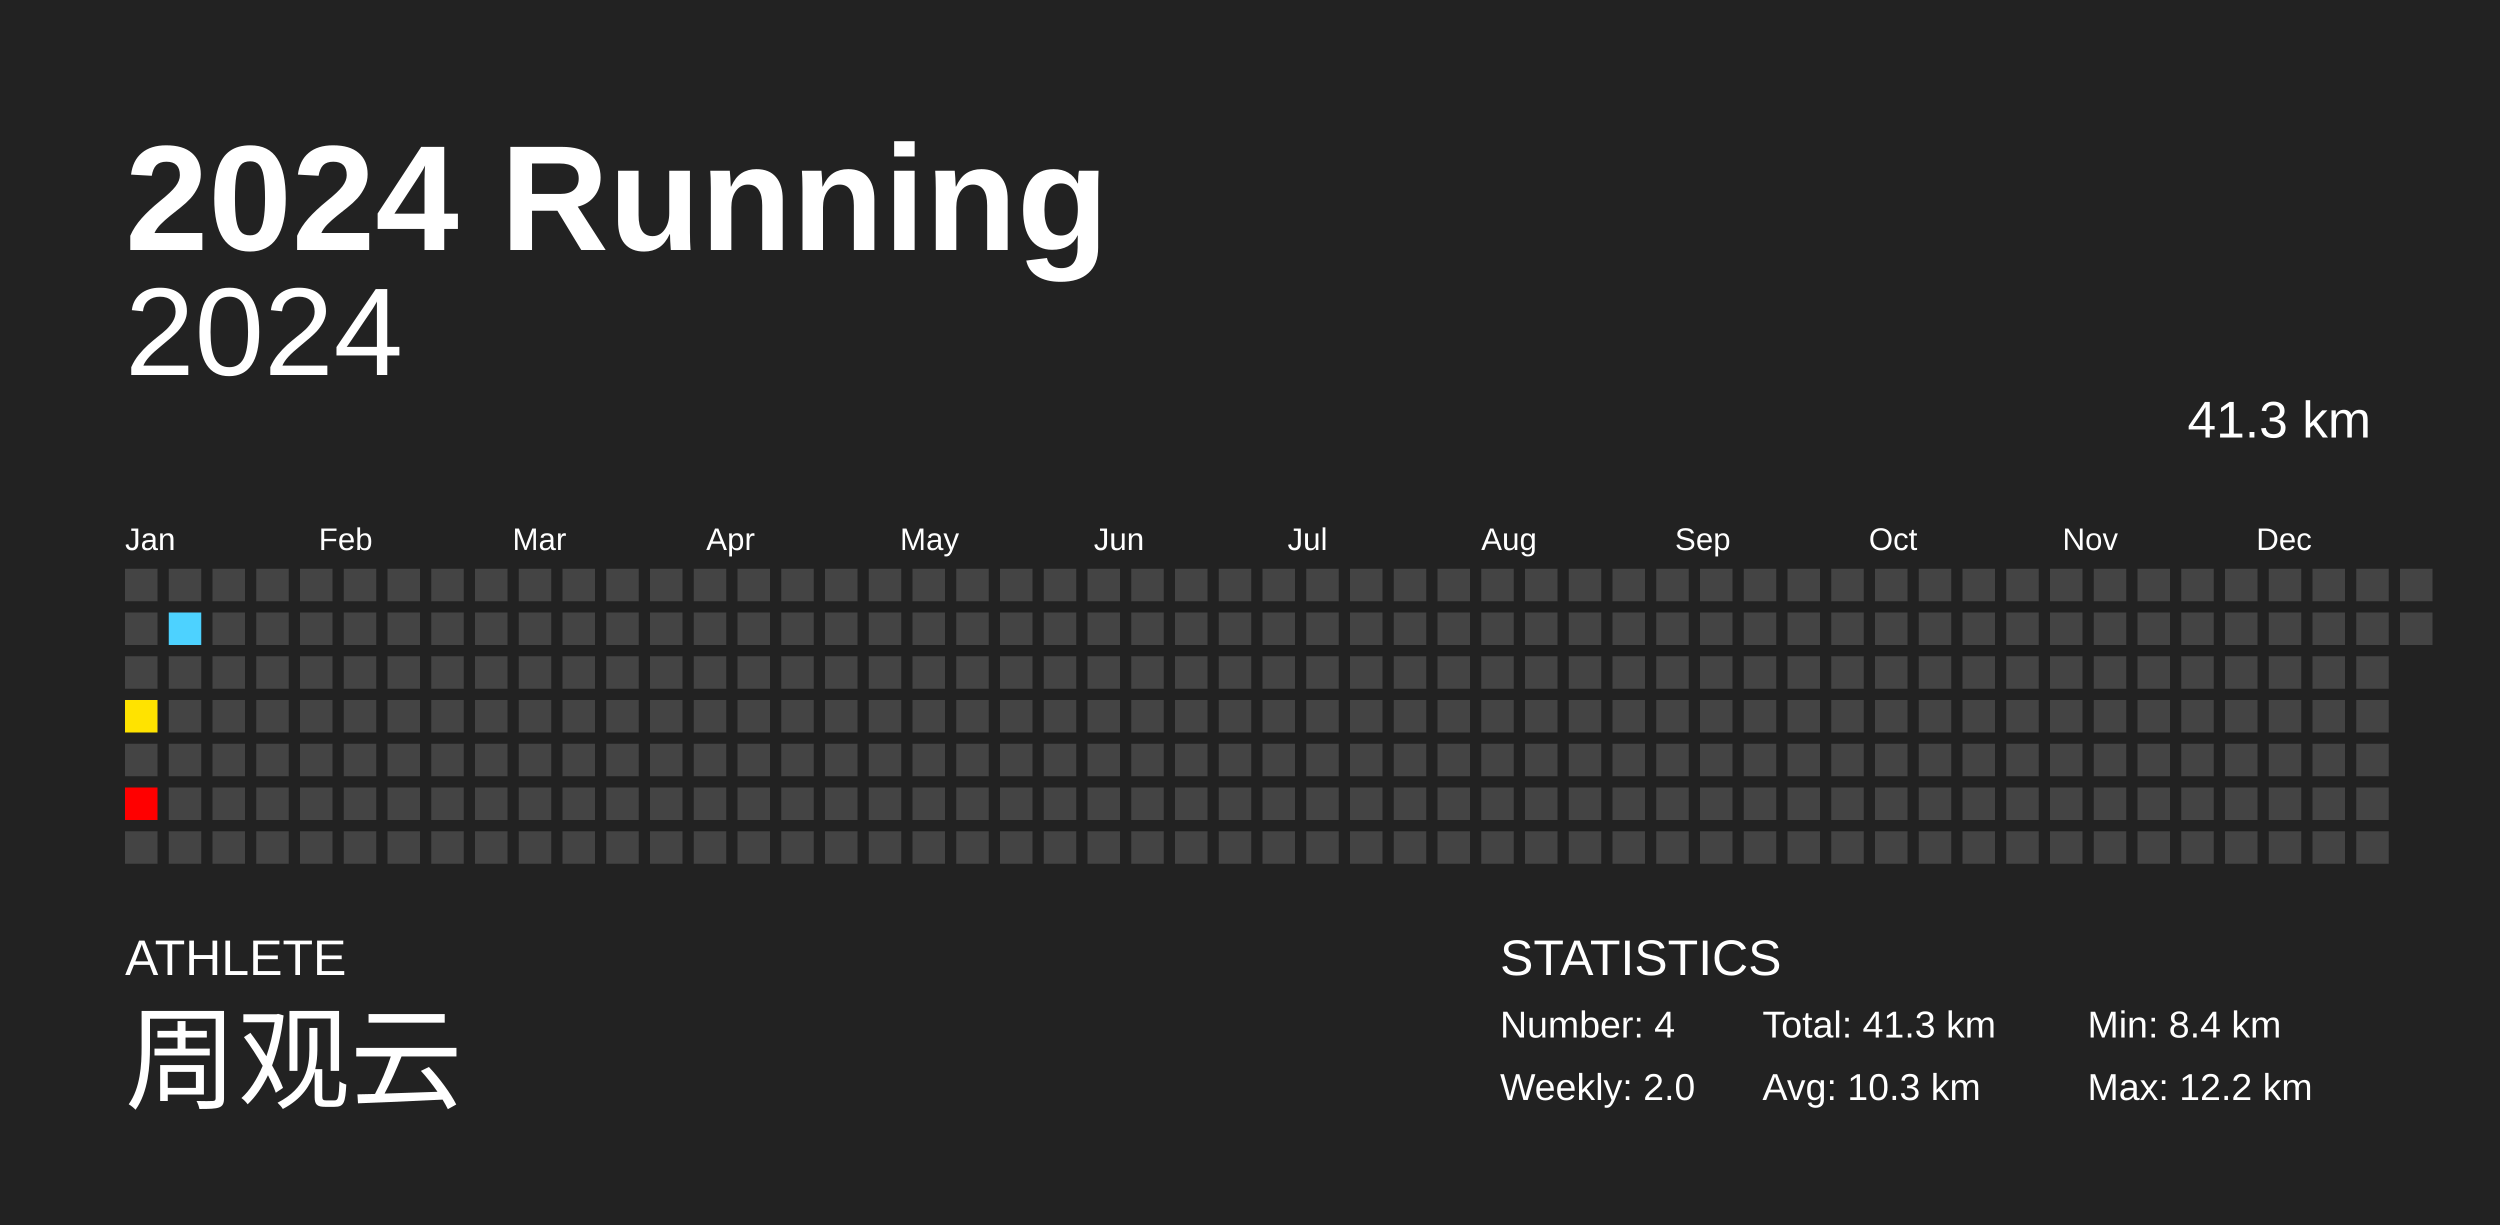
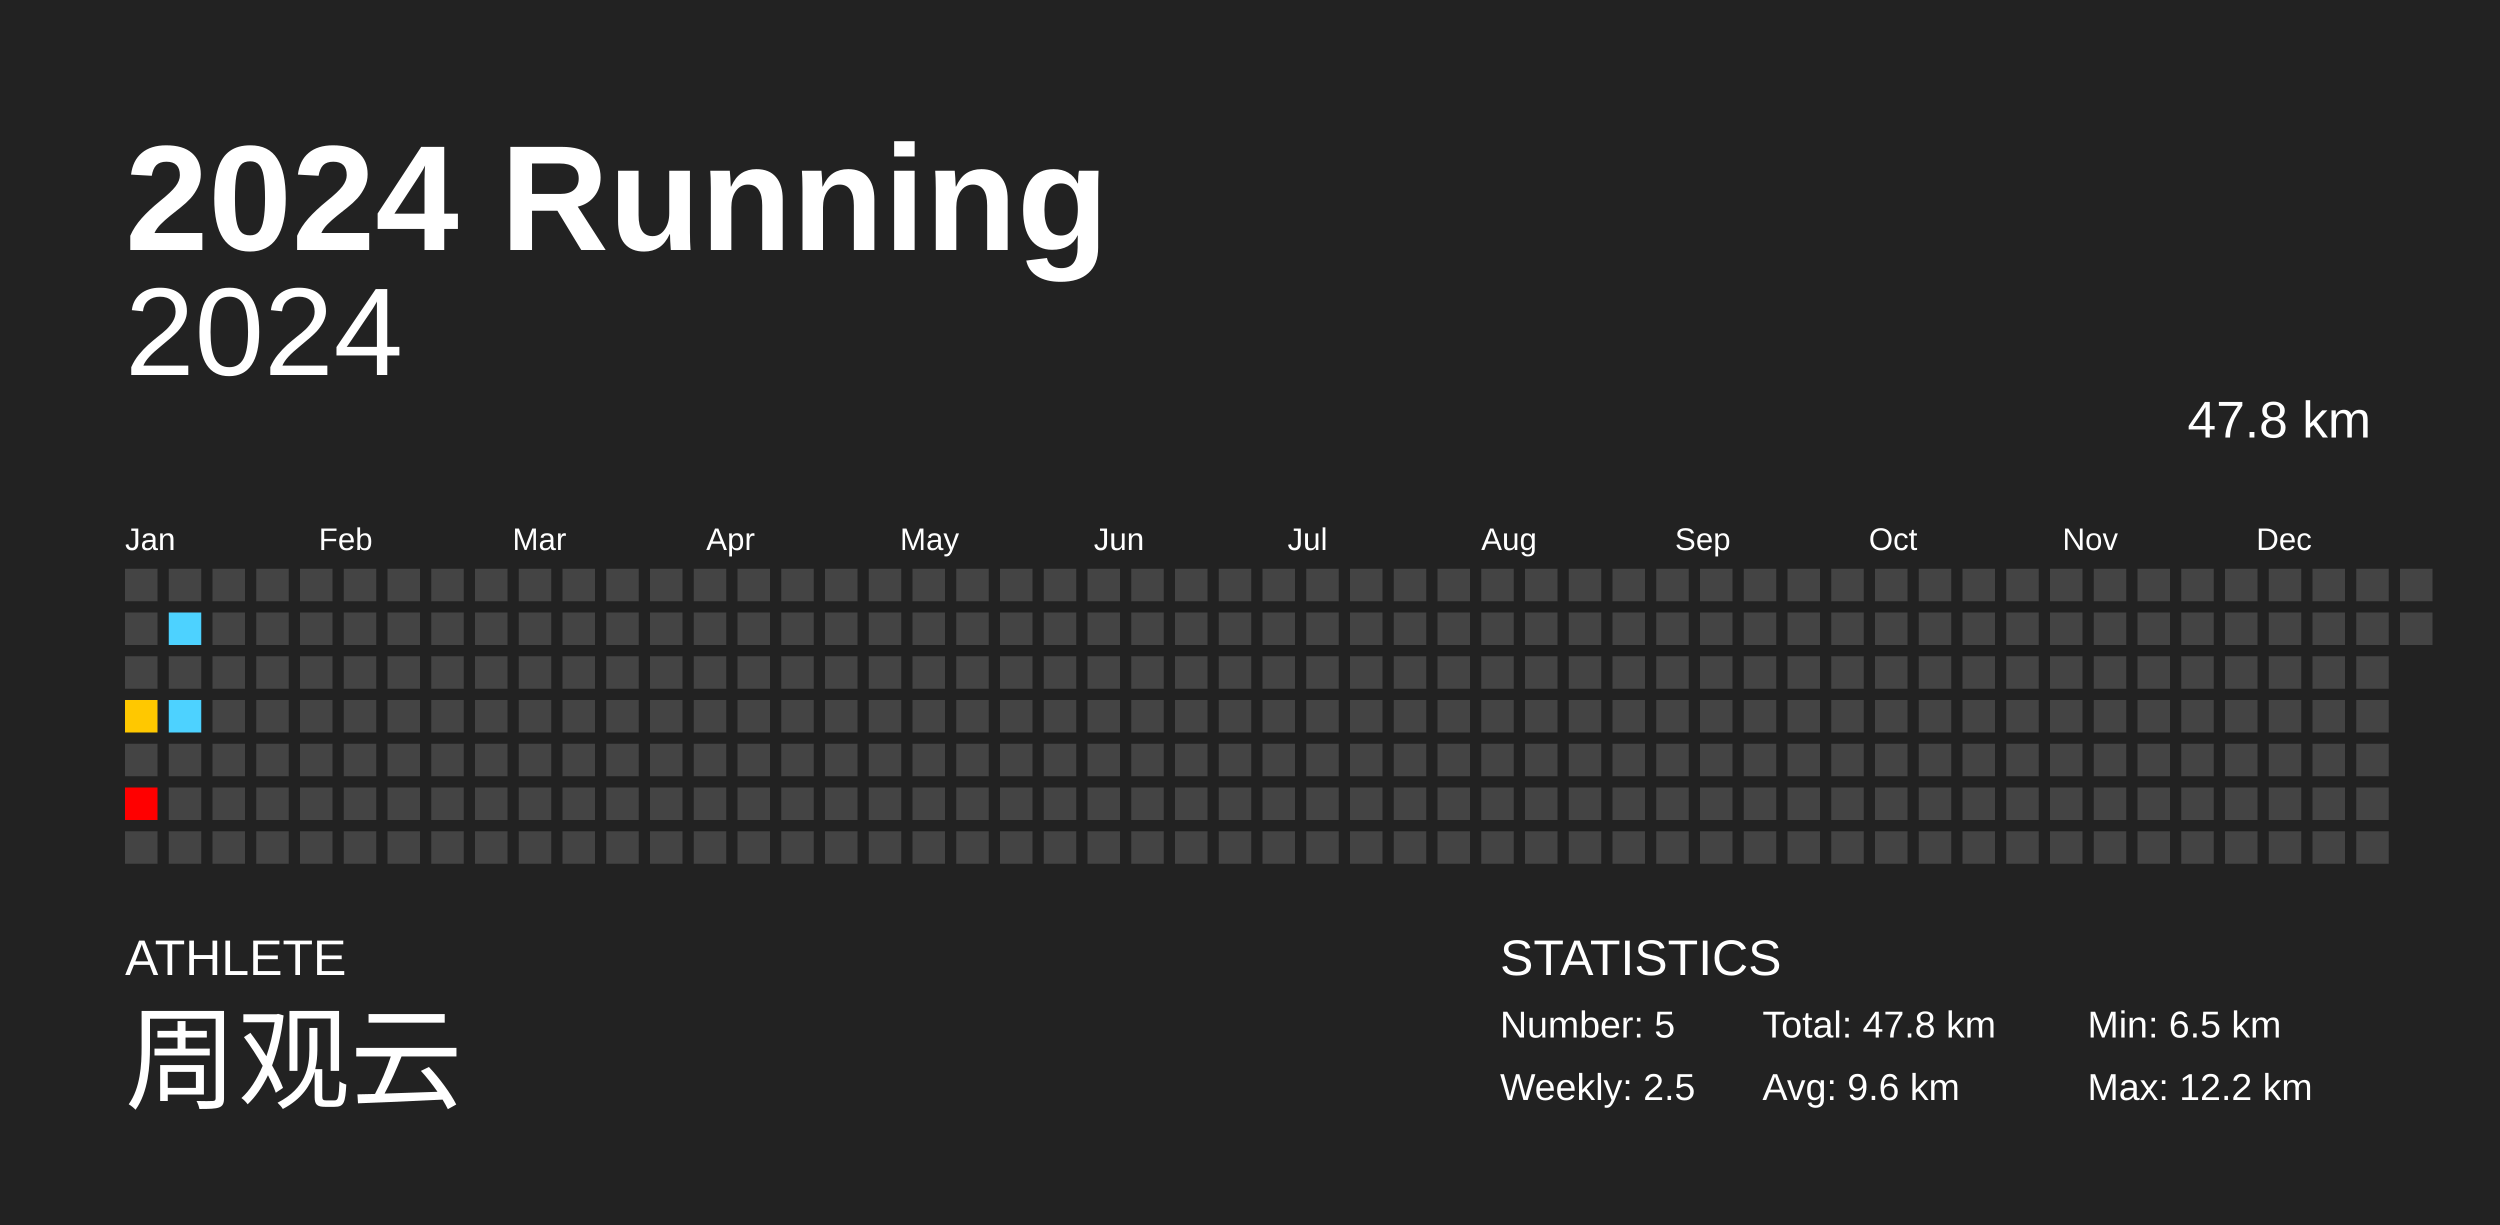
<svg xmlns="http://www.w3.org/2000/svg" baseProfile="full" height="98mm" version="1.1" viewBox="0,0,200,98" width="200mm">
  <defs />
  <rect fill="#222222" height="98" width="200" x="0" y="0" />
  <text fill="#FFFFFF" style="font-size:12px; font-family:Arial; font-weight:bold;" x="10" y="20">2024 Running</text>
  <text fill="#FFFFFF" style="font-size:4px; font-family:Arial" x="10" y="78">ATHLETE</text>
  <text fill="#FFFFFF" style="font-size:9px; font-family:Arial" x="10" y="88">周观云</text>
  <text fill="#FFFFFF" style="font-size:4px; font-family:Arial" x="120" y="78">STATISTICS</text>
-   <text fill="#FFFFFF" style="font-size:3px; font-family:Arial" x="120" y="83">Number: 4</text>
-   <text fill="#FFFFFF" style="font-size:3px; font-family:Arial" x="120" y="88">Weekly: 2.0</text>
-   <text fill="#FFFFFF" style="font-size:3px; font-family:Arial" x="141" y="83">Total: 41.3 km</text>
-   <text fill="#FFFFFF" style="font-size:3px; font-family:Arial" x="141" y="88">Avg: 10.3 km</text>
-   <text fill="#FFFFFF" style="font-size:3px; font-family:Arial" x="167" y="83">Min: 8.4 km</text>
+   <text fill="#FFFFFF" style="font-size:3px; font-family:Arial" x="120" y="83">Number: 5</text>
+   <text fill="#FFFFFF" style="font-size:3px; font-family:Arial" x="120" y="88">Weekly: 2.5</text>
+   <text fill="#FFFFFF" style="font-size:3px; font-family:Arial" x="141" y="83">Total: 47.8 km</text>
+   <text fill="#FFFFFF" style="font-size:3px; font-family:Arial" x="141" y="88">Avg: 9.6 km</text>
+   <text fill="#FFFFFF" style="font-size:3px; font-family:Arial" x="167" y="83">Min: 6.5 km</text>
  <text fill="#FFFFFF" style="font-size:3px; font-family:Arial" x="167" y="88">Max: 12.2 km</text>
  <text alignment-baseline="hanging" fill="#FFFFFF" style="font-size:10.0px; font-family:Arial;" x="10" y="30">2024</text>
-   <text alignment-baseline="hanging" fill="#FFFFFF" style="font-size:4.125px; font-family:Arial;" x="175" y="35">41.3 km</text>
+   <text alignment-baseline="hanging" fill="#FFFFFF" style="font-size:4.125px; font-family:Arial;" x="175" y="35">47.8 km</text>
  <text fill="#FFFFFF" style="font-size:2.5px; font-family:Arial" x="10.0" y="44">Jan</text>
  <text fill="#FFFFFF" style="font-size:2.5px; font-family:Arial" x="25.5" y="44">Feb</text>
  <text fill="#FFFFFF" style="font-size:2.5px; font-family:Arial" x="41.0" y="44">Mar</text>
  <text fill="#FFFFFF" style="font-size:2.5px; font-family:Arial" x="56.5" y="44">Apr</text>
  <text fill="#FFFFFF" style="font-size:2.5px; font-family:Arial" x="72.0" y="44">May</text>
  <text fill="#FFFFFF" style="font-size:2.5px; font-family:Arial" x="87.5" y="44">Jun</text>
  <text fill="#FFFFFF" style="font-size:2.5px; font-family:Arial" x="103.0" y="44">Jul</text>
  <text fill="#FFFFFF" style="font-size:2.5px; font-family:Arial" x="118.5" y="44">Aug</text>
  <text fill="#FFFFFF" style="font-size:2.5px; font-family:Arial" x="134.0" y="44">Sep</text>
  <text fill="#FFFFFF" style="font-size:2.5px; font-family:Arial" x="149.5" y="44">Oct</text>
  <text fill="#FFFFFF" style="font-size:2.5px; font-family:Arial" x="165.0" y="44">Nov</text>
  <text fill="#FFFFFF" style="font-size:2.5px; font-family:Arial" x="180.5" y="44">Dec</text>
  <rect fill="#444444" height="2.6" width="2.6" x="10.0" y="45.5" />
  <rect fill="#444444" height="2.6" width="2.6" x="10.0" y="49.0" />
  <rect fill="#444444" height="2.6" width="2.6" x="10.0" y="52.5" />
-   <rect fill="#ffe300" height="2.6" width="2.6" x="10.0" y="56.0" />
+   <rect fill="#ffc800" height="2.6" width="2.6" x="10.0" y="56.0" />
  <rect fill="#444444" height="2.6" width="2.6" x="10.0" y="59.5" />
  <rect fill="red" height="2.6" width="2.6" x="10.0" y="63.0" />
  <rect fill="#444444" height="2.6" width="2.6" x="10.0" y="66.5" />
  <rect fill="#444444" height="2.6" width="2.6" x="13.5" y="45.5" />
  <rect fill="#4dd2ff" height="2.6" width="2.6" x="13.5" y="49.0" />
  <rect fill="#444444" height="2.6" width="2.6" x="13.5" y="52.5" />
-   <rect fill="#444444" height="2.6" width="2.6" x="13.5" y="56.0" />
+   <rect fill="#4dd2ff" height="2.6" width="2.6" x="13.5" y="56.0" />
  <rect fill="#444444" height="2.6" width="2.6" x="13.5" y="59.5" />
  <rect fill="#444444" height="2.6" width="2.6" x="13.5" y="63.0" />
  <rect fill="#444444" height="2.6" width="2.6" x="13.5" y="66.5" />
  <rect fill="#444444" height="2.6" width="2.6" x="17.0" y="45.5" />
  <rect fill="#444444" height="2.6" width="2.6" x="17.0" y="49.0" />
  <rect fill="#444444" height="2.6" width="2.6" x="17.0" y="52.5" />
  <rect fill="#444444" height="2.6" width="2.6" x="17.0" y="56.0" />
  <rect fill="#444444" height="2.6" width="2.6" x="17.0" y="59.5" />
  <rect fill="#444444" height="2.6" width="2.6" x="17.0" y="63.0" />
  <rect fill="#444444" height="2.6" width="2.6" x="17.0" y="66.5" />
  <rect fill="#444444" height="2.6" width="2.6" x="20.5" y="45.5" />
  <rect fill="#444444" height="2.6" width="2.6" x="20.5" y="49.0" />
  <rect fill="#444444" height="2.6" width="2.6" x="20.5" y="52.5" />
  <rect fill="#444444" height="2.6" width="2.6" x="20.5" y="56.0" />
  <rect fill="#444444" height="2.6" width="2.6" x="20.5" y="59.5" />
  <rect fill="#444444" height="2.6" width="2.6" x="20.5" y="63.0" />
  <rect fill="#444444" height="2.6" width="2.6" x="20.5" y="66.5" />
  <rect fill="#444444" height="2.6" width="2.6" x="24.0" y="45.5" />
  <rect fill="#444444" height="2.6" width="2.6" x="24.0" y="49.0" />
  <rect fill="#444444" height="2.6" width="2.6" x="24.0" y="52.5" />
  <rect fill="#444444" height="2.6" width="2.6" x="24.0" y="56.0" />
  <rect fill="#444444" height="2.6" width="2.6" x="24.0" y="59.5" />
  <rect fill="#444444" height="2.6" width="2.6" x="24.0" y="63.0" />
  <rect fill="#444444" height="2.6" width="2.6" x="24.0" y="66.5" />
  <rect fill="#444444" height="2.6" width="2.6" x="27.5" y="45.5" />
  <rect fill="#444444" height="2.6" width="2.6" x="27.5" y="49.0" />
  <rect fill="#444444" height="2.6" width="2.6" x="27.5" y="52.5" />
  <rect fill="#444444" height="2.6" width="2.6" x="27.5" y="56.0" />
  <rect fill="#444444" height="2.6" width="2.6" x="27.5" y="59.5" />
  <rect fill="#444444" height="2.6" width="2.6" x="27.5" y="63.0" />
  <rect fill="#444444" height="2.6" width="2.6" x="27.5" y="66.5" />
  <rect fill="#444444" height="2.6" width="2.6" x="31.0" y="45.5" />
  <rect fill="#444444" height="2.6" width="2.6" x="31.0" y="49.0" />
  <rect fill="#444444" height="2.6" width="2.6" x="31.0" y="52.5" />
  <rect fill="#444444" height="2.6" width="2.6" x="31.0" y="56.0" />
  <rect fill="#444444" height="2.6" width="2.6" x="31.0" y="59.5" />
  <rect fill="#444444" height="2.6" width="2.6" x="31.0" y="63.0" />
  <rect fill="#444444" height="2.6" width="2.6" x="31.0" y="66.5" />
  <rect fill="#444444" height="2.6" width="2.6" x="34.5" y="45.5" />
  <rect fill="#444444" height="2.6" width="2.6" x="34.5" y="49.0" />
  <rect fill="#444444" height="2.6" width="2.6" x="34.5" y="52.5" />
  <rect fill="#444444" height="2.6" width="2.6" x="34.5" y="56.0" />
  <rect fill="#444444" height="2.6" width="2.6" x="34.5" y="59.5" />
  <rect fill="#444444" height="2.6" width="2.6" x="34.5" y="63.0" />
  <rect fill="#444444" height="2.6" width="2.6" x="34.5" y="66.5" />
  <rect fill="#444444" height="2.6" width="2.6" x="38.0" y="45.5" />
  <rect fill="#444444" height="2.6" width="2.6" x="38.0" y="49.0" />
  <rect fill="#444444" height="2.6" width="2.6" x="38.0" y="52.5" />
  <rect fill="#444444" height="2.6" width="2.6" x="38.0" y="56.0" />
  <rect fill="#444444" height="2.6" width="2.6" x="38.0" y="59.5" />
  <rect fill="#444444" height="2.6" width="2.6" x="38.0" y="63.0" />
  <rect fill="#444444" height="2.6" width="2.6" x="38.0" y="66.5" />
  <rect fill="#444444" height="2.6" width="2.6" x="41.5" y="45.5" />
  <rect fill="#444444" height="2.6" width="2.6" x="41.5" y="49.0" />
  <rect fill="#444444" height="2.6" width="2.6" x="41.5" y="52.5" />
  <rect fill="#444444" height="2.6" width="2.6" x="41.5" y="56.0" />
  <rect fill="#444444" height="2.6" width="2.6" x="41.5" y="59.5" />
  <rect fill="#444444" height="2.6" width="2.6" x="41.5" y="63.0" />
  <rect fill="#444444" height="2.6" width="2.6" x="41.5" y="66.5" />
  <rect fill="#444444" height="2.6" width="2.6" x="45.0" y="45.5" />
  <rect fill="#444444" height="2.6" width="2.6" x="45.0" y="49.0" />
  <rect fill="#444444" height="2.6" width="2.6" x="45.0" y="52.5" />
  <rect fill="#444444" height="2.6" width="2.6" x="45.0" y="56.0" />
  <rect fill="#444444" height="2.6" width="2.6" x="45.0" y="59.5" />
  <rect fill="#444444" height="2.6" width="2.6" x="45.0" y="63.0" />
  <rect fill="#444444" height="2.6" width="2.6" x="45.0" y="66.5" />
  <rect fill="#444444" height="2.6" width="2.6" x="48.5" y="45.5" />
  <rect fill="#444444" height="2.6" width="2.6" x="48.5" y="49.0" />
  <rect fill="#444444" height="2.6" width="2.6" x="48.5" y="52.5" />
  <rect fill="#444444" height="2.6" width="2.6" x="48.5" y="56.0" />
  <rect fill="#444444" height="2.6" width="2.6" x="48.5" y="59.5" />
  <rect fill="#444444" height="2.6" width="2.6" x="48.5" y="63.0" />
  <rect fill="#444444" height="2.6" width="2.6" x="48.5" y="66.5" />
  <rect fill="#444444" height="2.6" width="2.6" x="52.0" y="45.5" />
  <rect fill="#444444" height="2.6" width="2.6" x="52.0" y="49.0" />
  <rect fill="#444444" height="2.6" width="2.6" x="52.0" y="52.5" />
  <rect fill="#444444" height="2.6" width="2.6" x="52.0" y="56.0" />
  <rect fill="#444444" height="2.6" width="2.6" x="52.0" y="59.5" />
  <rect fill="#444444" height="2.6" width="2.6" x="52.0" y="63.0" />
  <rect fill="#444444" height="2.6" width="2.6" x="52.0" y="66.5" />
  <rect fill="#444444" height="2.6" width="2.6" x="55.5" y="45.5" />
  <rect fill="#444444" height="2.6" width="2.6" x="55.5" y="49.0" />
  <rect fill="#444444" height="2.6" width="2.6" x="55.5" y="52.5" />
  <rect fill="#444444" height="2.6" width="2.6" x="55.5" y="56.0" />
  <rect fill="#444444" height="2.6" width="2.6" x="55.5" y="59.5" />
  <rect fill="#444444" height="2.6" width="2.6" x="55.5" y="63.0" />
  <rect fill="#444444" height="2.6" width="2.6" x="55.5" y="66.5" />
  <rect fill="#444444" height="2.6" width="2.6" x="59.0" y="45.5" />
  <rect fill="#444444" height="2.6" width="2.6" x="59.0" y="49.0" />
  <rect fill="#444444" height="2.6" width="2.6" x="59.0" y="52.5" />
  <rect fill="#444444" height="2.6" width="2.6" x="59.0" y="56.0" />
  <rect fill="#444444" height="2.6" width="2.6" x="59.0" y="59.5" />
  <rect fill="#444444" height="2.6" width="2.6" x="59.0" y="63.0" />
  <rect fill="#444444" height="2.6" width="2.6" x="59.0" y="66.5" />
  <rect fill="#444444" height="2.6" width="2.6" x="62.5" y="45.5" />
  <rect fill="#444444" height="2.6" width="2.6" x="62.5" y="49.0" />
  <rect fill="#444444" height="2.6" width="2.6" x="62.5" y="52.5" />
  <rect fill="#444444" height="2.6" width="2.6" x="62.5" y="56.0" />
  <rect fill="#444444" height="2.6" width="2.6" x="62.5" y="59.5" />
  <rect fill="#444444" height="2.6" width="2.6" x="62.5" y="63.0" />
  <rect fill="#444444" height="2.6" width="2.6" x="62.5" y="66.5" />
  <rect fill="#444444" height="2.6" width="2.6" x="66.0" y="45.5" />
  <rect fill="#444444" height="2.6" width="2.6" x="66.0" y="49.0" />
  <rect fill="#444444" height="2.6" width="2.6" x="66.0" y="52.5" />
  <rect fill="#444444" height="2.6" width="2.6" x="66.0" y="56.0" />
  <rect fill="#444444" height="2.6" width="2.6" x="66.0" y="59.5" />
  <rect fill="#444444" height="2.6" width="2.6" x="66.0" y="63.0" />
  <rect fill="#444444" height="2.6" width="2.6" x="66.0" y="66.5" />
  <rect fill="#444444" height="2.6" width="2.6" x="69.5" y="45.5" />
  <rect fill="#444444" height="2.6" width="2.6" x="69.5" y="49.0" />
  <rect fill="#444444" height="2.6" width="2.6" x="69.5" y="52.5" />
  <rect fill="#444444" height="2.6" width="2.6" x="69.5" y="56.0" />
  <rect fill="#444444" height="2.6" width="2.6" x="69.5" y="59.5" />
  <rect fill="#444444" height="2.6" width="2.6" x="69.5" y="63.0" />
  <rect fill="#444444" height="2.6" width="2.6" x="69.5" y="66.5" />
  <rect fill="#444444" height="2.6" width="2.6" x="73.0" y="45.5" />
  <rect fill="#444444" height="2.6" width="2.6" x="73.0" y="49.0" />
  <rect fill="#444444" height="2.6" width="2.6" x="73.0" y="52.5" />
  <rect fill="#444444" height="2.6" width="2.6" x="73.0" y="56.0" />
  <rect fill="#444444" height="2.6" width="2.6" x="73.0" y="59.5" />
  <rect fill="#444444" height="2.6" width="2.6" x="73.0" y="63.0" />
  <rect fill="#444444" height="2.6" width="2.6" x="73.0" y="66.5" />
  <rect fill="#444444" height="2.6" width="2.6" x="76.5" y="45.5" />
  <rect fill="#444444" height="2.6" width="2.6" x="76.5" y="49.0" />
  <rect fill="#444444" height="2.6" width="2.6" x="76.5" y="52.5" />
  <rect fill="#444444" height="2.6" width="2.6" x="76.5" y="56.0" />
  <rect fill="#444444" height="2.6" width="2.6" x="76.5" y="59.5" />
  <rect fill="#444444" height="2.6" width="2.6" x="76.5" y="63.0" />
  <rect fill="#444444" height="2.6" width="2.6" x="76.5" y="66.5" />
  <rect fill="#444444" height="2.6" width="2.6" x="80.0" y="45.5" />
  <rect fill="#444444" height="2.6" width="2.6" x="80.0" y="49.0" />
  <rect fill="#444444" height="2.6" width="2.6" x="80.0" y="52.5" />
  <rect fill="#444444" height="2.6" width="2.6" x="80.0" y="56.0" />
  <rect fill="#444444" height="2.6" width="2.6" x="80.0" y="59.5" />
  <rect fill="#444444" height="2.6" width="2.6" x="80.0" y="63.0" />
  <rect fill="#444444" height="2.6" width="2.6" x="80.0" y="66.5" />
  <rect fill="#444444" height="2.6" width="2.6" x="83.5" y="45.5" />
  <rect fill="#444444" height="2.6" width="2.6" x="83.5" y="49.0" />
  <rect fill="#444444" height="2.6" width="2.6" x="83.5" y="52.5" />
  <rect fill="#444444" height="2.6" width="2.6" x="83.5" y="56.0" />
  <rect fill="#444444" height="2.6" width="2.6" x="83.5" y="59.5" />
  <rect fill="#444444" height="2.6" width="2.6" x="83.5" y="63.0" />
  <rect fill="#444444" height="2.6" width="2.6" x="83.5" y="66.5" />
  <rect fill="#444444" height="2.6" width="2.6" x="87.0" y="45.5" />
  <rect fill="#444444" height="2.6" width="2.6" x="87.0" y="49.0" />
  <rect fill="#444444" height="2.6" width="2.6" x="87.0" y="52.5" />
  <rect fill="#444444" height="2.6" width="2.6" x="87.0" y="56.0" />
  <rect fill="#444444" height="2.6" width="2.6" x="87.0" y="59.5" />
  <rect fill="#444444" height="2.6" width="2.6" x="87.0" y="63.0" />
  <rect fill="#444444" height="2.6" width="2.6" x="87.0" y="66.5" />
  <rect fill="#444444" height="2.6" width="2.6" x="90.5" y="45.5" />
  <rect fill="#444444" height="2.6" width="2.6" x="90.5" y="49.0" />
  <rect fill="#444444" height="2.6" width="2.6" x="90.5" y="52.5" />
  <rect fill="#444444" height="2.6" width="2.6" x="90.5" y="56.0" />
  <rect fill="#444444" height="2.6" width="2.6" x="90.5" y="59.5" />
  <rect fill="#444444" height="2.6" width="2.6" x="90.5" y="63.0" />
  <rect fill="#444444" height="2.6" width="2.6" x="90.5" y="66.5" />
  <rect fill="#444444" height="2.6" width="2.6" x="94.0" y="45.5" />
  <rect fill="#444444" height="2.6" width="2.6" x="94.0" y="49.0" />
  <rect fill="#444444" height="2.6" width="2.6" x="94.0" y="52.5" />
  <rect fill="#444444" height="2.6" width="2.6" x="94.0" y="56.0" />
  <rect fill="#444444" height="2.6" width="2.6" x="94.0" y="59.5" />
  <rect fill="#444444" height="2.6" width="2.6" x="94.0" y="63.0" />
  <rect fill="#444444" height="2.6" width="2.6" x="94.0" y="66.5" />
  <rect fill="#444444" height="2.6" width="2.6" x="97.5" y="45.5" />
  <rect fill="#444444" height="2.6" width="2.6" x="97.5" y="49.0" />
  <rect fill="#444444" height="2.6" width="2.6" x="97.5" y="52.5" />
  <rect fill="#444444" height="2.6" width="2.6" x="97.5" y="56.0" />
  <rect fill="#444444" height="2.6" width="2.6" x="97.5" y="59.5" />
  <rect fill="#444444" height="2.6" width="2.6" x="97.5" y="63.0" />
  <rect fill="#444444" height="2.6" width="2.6" x="97.5" y="66.5" />
  <rect fill="#444444" height="2.6" width="2.6" x="101.0" y="45.5" />
  <rect fill="#444444" height="2.6" width="2.6" x="101.0" y="49.0" />
  <rect fill="#444444" height="2.6" width="2.6" x="101.0" y="52.5" />
  <rect fill="#444444" height="2.6" width="2.6" x="101.0" y="56.0" />
  <rect fill="#444444" height="2.6" width="2.6" x="101.0" y="59.5" />
  <rect fill="#444444" height="2.6" width="2.6" x="101.0" y="63.0" />
  <rect fill="#444444" height="2.6" width="2.6" x="101.0" y="66.5" />
  <rect fill="#444444" height="2.6" width="2.6" x="104.5" y="45.5" />
  <rect fill="#444444" height="2.6" width="2.6" x="104.5" y="49.0" />
  <rect fill="#444444" height="2.6" width="2.6" x="104.5" y="52.5" />
  <rect fill="#444444" height="2.6" width="2.6" x="104.5" y="56.0" />
  <rect fill="#444444" height="2.6" width="2.6" x="104.5" y="59.5" />
  <rect fill="#444444" height="2.6" width="2.6" x="104.5" y="63.0" />
  <rect fill="#444444" height="2.6" width="2.6" x="104.5" y="66.5" />
  <rect fill="#444444" height="2.6" width="2.6" x="108.0" y="45.5" />
  <rect fill="#444444" height="2.6" width="2.6" x="108.0" y="49.0" />
  <rect fill="#444444" height="2.6" width="2.6" x="108.0" y="52.5" />
  <rect fill="#444444" height="2.6" width="2.6" x="108.0" y="56.0" />
  <rect fill="#444444" height="2.6" width="2.6" x="108.0" y="59.5" />
  <rect fill="#444444" height="2.6" width="2.6" x="108.0" y="63.0" />
  <rect fill="#444444" height="2.6" width="2.6" x="108.0" y="66.5" />
  <rect fill="#444444" height="2.6" width="2.6" x="111.5" y="45.5" />
  <rect fill="#444444" height="2.6" width="2.6" x="111.5" y="49.0" />
  <rect fill="#444444" height="2.6" width="2.6" x="111.5" y="52.5" />
  <rect fill="#444444" height="2.6" width="2.6" x="111.5" y="56.0" />
  <rect fill="#444444" height="2.6" width="2.6" x="111.5" y="59.5" />
  <rect fill="#444444" height="2.6" width="2.6" x="111.5" y="63.0" />
  <rect fill="#444444" height="2.6" width="2.6" x="111.5" y="66.5" />
  <rect fill="#444444" height="2.6" width="2.6" x="115.0" y="45.5" />
  <rect fill="#444444" height="2.6" width="2.6" x="115.0" y="49.0" />
  <rect fill="#444444" height="2.6" width="2.6" x="115.0" y="52.5" />
  <rect fill="#444444" height="2.6" width="2.6" x="115.0" y="56.0" />
  <rect fill="#444444" height="2.6" width="2.6" x="115.0" y="59.5" />
  <rect fill="#444444" height="2.6" width="2.6" x="115.0" y="63.0" />
  <rect fill="#444444" height="2.6" width="2.6" x="115.0" y="66.5" />
  <rect fill="#444444" height="2.6" width="2.6" x="118.5" y="45.5" />
  <rect fill="#444444" height="2.6" width="2.6" x="118.5" y="49.0" />
  <rect fill="#444444" height="2.6" width="2.6" x="118.5" y="52.5" />
  <rect fill="#444444" height="2.6" width="2.6" x="118.5" y="56.0" />
  <rect fill="#444444" height="2.6" width="2.6" x="118.5" y="59.5" />
  <rect fill="#444444" height="2.6" width="2.6" x="118.5" y="63.0" />
  <rect fill="#444444" height="2.6" width="2.6" x="118.5" y="66.5" />
  <rect fill="#444444" height="2.6" width="2.6" x="122.0" y="45.5" />
  <rect fill="#444444" height="2.6" width="2.6" x="122.0" y="49.0" />
  <rect fill="#444444" height="2.6" width="2.6" x="122.0" y="52.5" />
  <rect fill="#444444" height="2.6" width="2.6" x="122.0" y="56.0" />
  <rect fill="#444444" height="2.6" width="2.6" x="122.0" y="59.5" />
  <rect fill="#444444" height="2.6" width="2.6" x="122.0" y="63.0" />
  <rect fill="#444444" height="2.6" width="2.6" x="122.0" y="66.5" />
  <rect fill="#444444" height="2.6" width="2.6" x="125.5" y="45.5" />
  <rect fill="#444444" height="2.6" width="2.6" x="125.5" y="49.0" />
  <rect fill="#444444" height="2.6" width="2.6" x="125.5" y="52.5" />
  <rect fill="#444444" height="2.6" width="2.6" x="125.5" y="56.0" />
  <rect fill="#444444" height="2.6" width="2.6" x="125.5" y="59.5" />
  <rect fill="#444444" height="2.6" width="2.6" x="125.5" y="63.0" />
  <rect fill="#444444" height="2.6" width="2.6" x="125.5" y="66.5" />
  <rect fill="#444444" height="2.6" width="2.6" x="129.0" y="45.5" />
  <rect fill="#444444" height="2.6" width="2.6" x="129.0" y="49.0" />
  <rect fill="#444444" height="2.6" width="2.6" x="129.0" y="52.5" />
  <rect fill="#444444" height="2.6" width="2.6" x="129.0" y="56.0" />
  <rect fill="#444444" height="2.6" width="2.6" x="129.0" y="59.5" />
  <rect fill="#444444" height="2.6" width="2.6" x="129.0" y="63.0" />
  <rect fill="#444444" height="2.6" width="2.6" x="129.0" y="66.5" />
  <rect fill="#444444" height="2.6" width="2.6" x="132.5" y="45.5" />
  <rect fill="#444444" height="2.6" width="2.6" x="132.5" y="49.0" />
  <rect fill="#444444" height="2.6" width="2.6" x="132.5" y="52.5" />
  <rect fill="#444444" height="2.6" width="2.6" x="132.5" y="56.0" />
  <rect fill="#444444" height="2.6" width="2.6" x="132.5" y="59.5" />
  <rect fill="#444444" height="2.6" width="2.6" x="132.5" y="63.0" />
  <rect fill="#444444" height="2.6" width="2.6" x="132.5" y="66.5" />
  <rect fill="#444444" height="2.6" width="2.6" x="136.0" y="45.5" />
  <rect fill="#444444" height="2.6" width="2.6" x="136.0" y="49.0" />
  <rect fill="#444444" height="2.6" width="2.6" x="136.0" y="52.5" />
  <rect fill="#444444" height="2.6" width="2.6" x="136.0" y="56.0" />
  <rect fill="#444444" height="2.6" width="2.6" x="136.0" y="59.5" />
  <rect fill="#444444" height="2.6" width="2.6" x="136.0" y="63.0" />
  <rect fill="#444444" height="2.6" width="2.6" x="136.0" y="66.5" />
  <rect fill="#444444" height="2.6" width="2.6" x="139.5" y="45.5" />
  <rect fill="#444444" height="2.6" width="2.6" x="139.5" y="49.0" />
  <rect fill="#444444" height="2.6" width="2.6" x="139.5" y="52.5" />
  <rect fill="#444444" height="2.6" width="2.6" x="139.5" y="56.0" />
  <rect fill="#444444" height="2.6" width="2.6" x="139.5" y="59.5" />
  <rect fill="#444444" height="2.6" width="2.6" x="139.5" y="63.0" />
  <rect fill="#444444" height="2.6" width="2.6" x="139.5" y="66.5" />
  <rect fill="#444444" height="2.6" width="2.6" x="143.0" y="45.5" />
  <rect fill="#444444" height="2.6" width="2.6" x="143.0" y="49.0" />
  <rect fill="#444444" height="2.6" width="2.6" x="143.0" y="52.5" />
  <rect fill="#444444" height="2.6" width="2.6" x="143.0" y="56.0" />
  <rect fill="#444444" height="2.6" width="2.6" x="143.0" y="59.5" />
  <rect fill="#444444" height="2.6" width="2.6" x="143.0" y="63.0" />
  <rect fill="#444444" height="2.6" width="2.6" x="143.0" y="66.5" />
  <rect fill="#444444" height="2.6" width="2.6" x="146.5" y="45.5" />
  <rect fill="#444444" height="2.6" width="2.6" x="146.5" y="49.0" />
  <rect fill="#444444" height="2.6" width="2.6" x="146.5" y="52.5" />
  <rect fill="#444444" height="2.6" width="2.6" x="146.5" y="56.0" />
  <rect fill="#444444" height="2.6" width="2.6" x="146.5" y="59.5" />
  <rect fill="#444444" height="2.6" width="2.6" x="146.5" y="63.0" />
  <rect fill="#444444" height="2.6" width="2.6" x="146.5" y="66.5" />
  <rect fill="#444444" height="2.6" width="2.6" x="150.0" y="45.5" />
  <rect fill="#444444" height="2.6" width="2.6" x="150.0" y="49.0" />
  <rect fill="#444444" height="2.6" width="2.6" x="150.0" y="52.5" />
  <rect fill="#444444" height="2.6" width="2.6" x="150.0" y="56.0" />
  <rect fill="#444444" height="2.6" width="2.6" x="150.0" y="59.5" />
  <rect fill="#444444" height="2.6" width="2.6" x="150.0" y="63.0" />
  <rect fill="#444444" height="2.6" width="2.6" x="150.0" y="66.5" />
  <rect fill="#444444" height="2.6" width="2.6" x="153.5" y="45.5" />
  <rect fill="#444444" height="2.6" width="2.6" x="153.5" y="49.0" />
  <rect fill="#444444" height="2.6" width="2.6" x="153.5" y="52.5" />
  <rect fill="#444444" height="2.6" width="2.6" x="153.5" y="56.0" />
  <rect fill="#444444" height="2.6" width="2.6" x="153.5" y="59.5" />
  <rect fill="#444444" height="2.6" width="2.6" x="153.5" y="63.0" />
  <rect fill="#444444" height="2.6" width="2.6" x="153.5" y="66.5" />
  <rect fill="#444444" height="2.6" width="2.6" x="157.0" y="45.5" />
  <rect fill="#444444" height="2.6" width="2.6" x="157.0" y="49.0" />
  <rect fill="#444444" height="2.6" width="2.6" x="157.0" y="52.5" />
  <rect fill="#444444" height="2.6" width="2.6" x="157.0" y="56.0" />
  <rect fill="#444444" height="2.6" width="2.6" x="157.0" y="59.5" />
  <rect fill="#444444" height="2.6" width="2.6" x="157.0" y="63.0" />
  <rect fill="#444444" height="2.6" width="2.6" x="157.0" y="66.5" />
  <rect fill="#444444" height="2.6" width="2.6" x="160.5" y="45.5" />
  <rect fill="#444444" height="2.6" width="2.6" x="160.5" y="49.0" />
  <rect fill="#444444" height="2.6" width="2.6" x="160.5" y="52.5" />
  <rect fill="#444444" height="2.6" width="2.6" x="160.5" y="56.0" />
  <rect fill="#444444" height="2.6" width="2.6" x="160.5" y="59.5" />
  <rect fill="#444444" height="2.6" width="2.6" x="160.5" y="63.0" />
  <rect fill="#444444" height="2.6" width="2.6" x="160.5" y="66.5" />
  <rect fill="#444444" height="2.6" width="2.6" x="164.0" y="45.5" />
  <rect fill="#444444" height="2.6" width="2.6" x="164.0" y="49.0" />
  <rect fill="#444444" height="2.6" width="2.6" x="164.0" y="52.5" />
  <rect fill="#444444" height="2.6" width="2.6" x="164.0" y="56.0" />
  <rect fill="#444444" height="2.6" width="2.6" x="164.0" y="59.5" />
  <rect fill="#444444" height="2.6" width="2.6" x="164.0" y="63.0" />
  <rect fill="#444444" height="2.6" width="2.6" x="164.0" y="66.5" />
  <rect fill="#444444" height="2.6" width="2.6" x="167.5" y="45.5" />
  <rect fill="#444444" height="2.6" width="2.6" x="167.5" y="49.0" />
  <rect fill="#444444" height="2.6" width="2.6" x="167.5" y="52.5" />
  <rect fill="#444444" height="2.6" width="2.6" x="167.5" y="56.0" />
  <rect fill="#444444" height="2.6" width="2.6" x="167.5" y="59.5" />
  <rect fill="#444444" height="2.6" width="2.6" x="167.5" y="63.0" />
  <rect fill="#444444" height="2.6" width="2.6" x="167.5" y="66.5" />
  <rect fill="#444444" height="2.6" width="2.6" x="171.0" y="45.5" />
  <rect fill="#444444" height="2.6" width="2.6" x="171.0" y="49.0" />
  <rect fill="#444444" height="2.6" width="2.6" x="171.0" y="52.5" />
  <rect fill="#444444" height="2.6" width="2.6" x="171.0" y="56.0" />
  <rect fill="#444444" height="2.6" width="2.6" x="171.0" y="59.5" />
  <rect fill="#444444" height="2.6" width="2.6" x="171.0" y="63.0" />
  <rect fill="#444444" height="2.6" width="2.6" x="171.0" y="66.5" />
  <rect fill="#444444" height="2.6" width="2.6" x="174.5" y="45.5" />
  <rect fill="#444444" height="2.6" width="2.6" x="174.5" y="49.0" />
  <rect fill="#444444" height="2.6" width="2.6" x="174.5" y="52.5" />
  <rect fill="#444444" height="2.6" width="2.6" x="174.5" y="56.0" />
  <rect fill="#444444" height="2.6" width="2.6" x="174.5" y="59.5" />
  <rect fill="#444444" height="2.6" width="2.6" x="174.5" y="63.0" />
  <rect fill="#444444" height="2.6" width="2.6" x="174.5" y="66.5" />
  <rect fill="#444444" height="2.6" width="2.6" x="178.0" y="45.5" />
  <rect fill="#444444" height="2.6" width="2.6" x="178.0" y="49.0" />
  <rect fill="#444444" height="2.6" width="2.6" x="178.0" y="52.5" />
  <rect fill="#444444" height="2.6" width="2.6" x="178.0" y="56.0" />
  <rect fill="#444444" height="2.6" width="2.6" x="178.0" y="59.5" />
  <rect fill="#444444" height="2.6" width="2.6" x="178.0" y="63.0" />
  <rect fill="#444444" height="2.6" width="2.6" x="178.0" y="66.5" />
  <rect fill="#444444" height="2.6" width="2.6" x="181.5" y="45.5" />
  <rect fill="#444444" height="2.6" width="2.6" x="181.5" y="49.0" />
  <rect fill="#444444" height="2.6" width="2.6" x="181.5" y="52.5" />
  <rect fill="#444444" height="2.6" width="2.6" x="181.5" y="56.0" />
  <rect fill="#444444" height="2.6" width="2.6" x="181.5" y="59.5" />
  <rect fill="#444444" height="2.6" width="2.6" x="181.5" y="63.0" />
  <rect fill="#444444" height="2.6" width="2.6" x="181.5" y="66.5" />
  <rect fill="#444444" height="2.6" width="2.6" x="185.0" y="45.5" />
  <rect fill="#444444" height="2.6" width="2.6" x="185.0" y="49.0" />
  <rect fill="#444444" height="2.6" width="2.6" x="185.0" y="52.5" />
  <rect fill="#444444" height="2.6" width="2.6" x="185.0" y="56.0" />
  <rect fill="#444444" height="2.6" width="2.6" x="185.0" y="59.5" />
  <rect fill="#444444" height="2.6" width="2.6" x="185.0" y="63.0" />
  <rect fill="#444444" height="2.6" width="2.6" x="185.0" y="66.5" />
  <rect fill="#444444" height="2.6" width="2.6" x="188.5" y="45.5" />
  <rect fill="#444444" height="2.6" width="2.6" x="188.5" y="49.0" />
  <rect fill="#444444" height="2.6" width="2.6" x="188.5" y="52.5" />
  <rect fill="#444444" height="2.6" width="2.6" x="188.5" y="56.0" />
  <rect fill="#444444" height="2.6" width="2.6" x="188.5" y="59.5" />
  <rect fill="#444444" height="2.6" width="2.6" x="188.5" y="63.0" />
  <rect fill="#444444" height="2.6" width="2.6" x="188.5" y="66.5" />
  <rect fill="#444444" height="2.6" width="2.6" x="192.0" y="45.5" />
  <rect fill="#444444" height="2.6" width="2.6" x="192.0" y="49.0" />
</svg>
